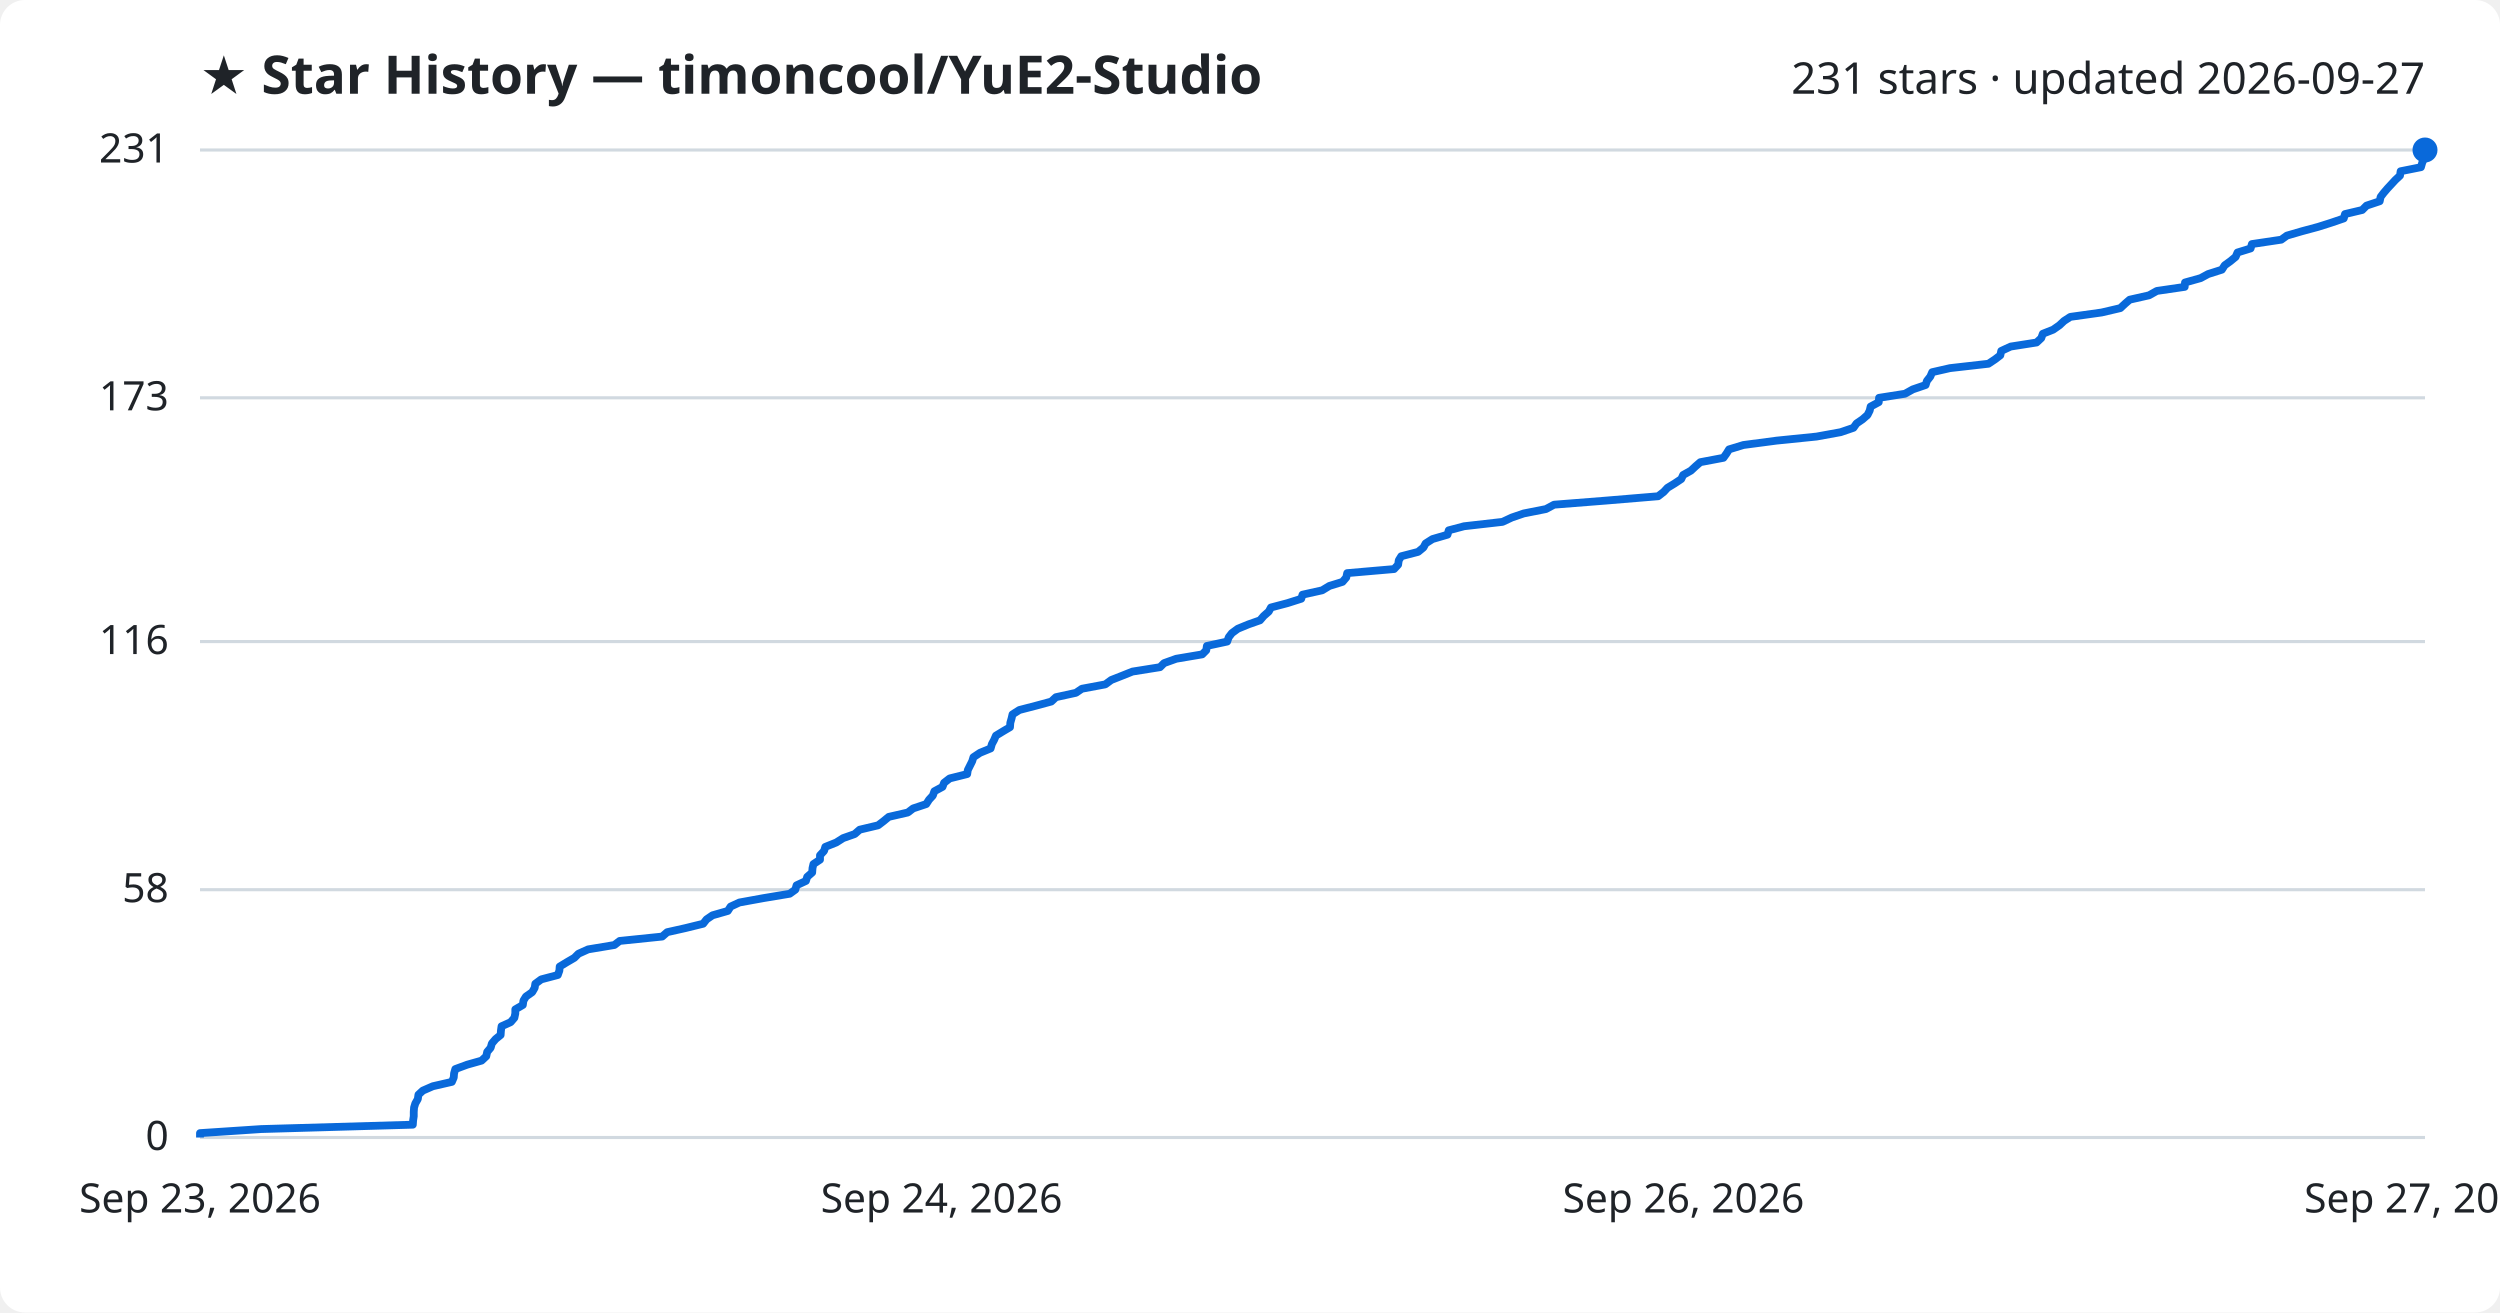
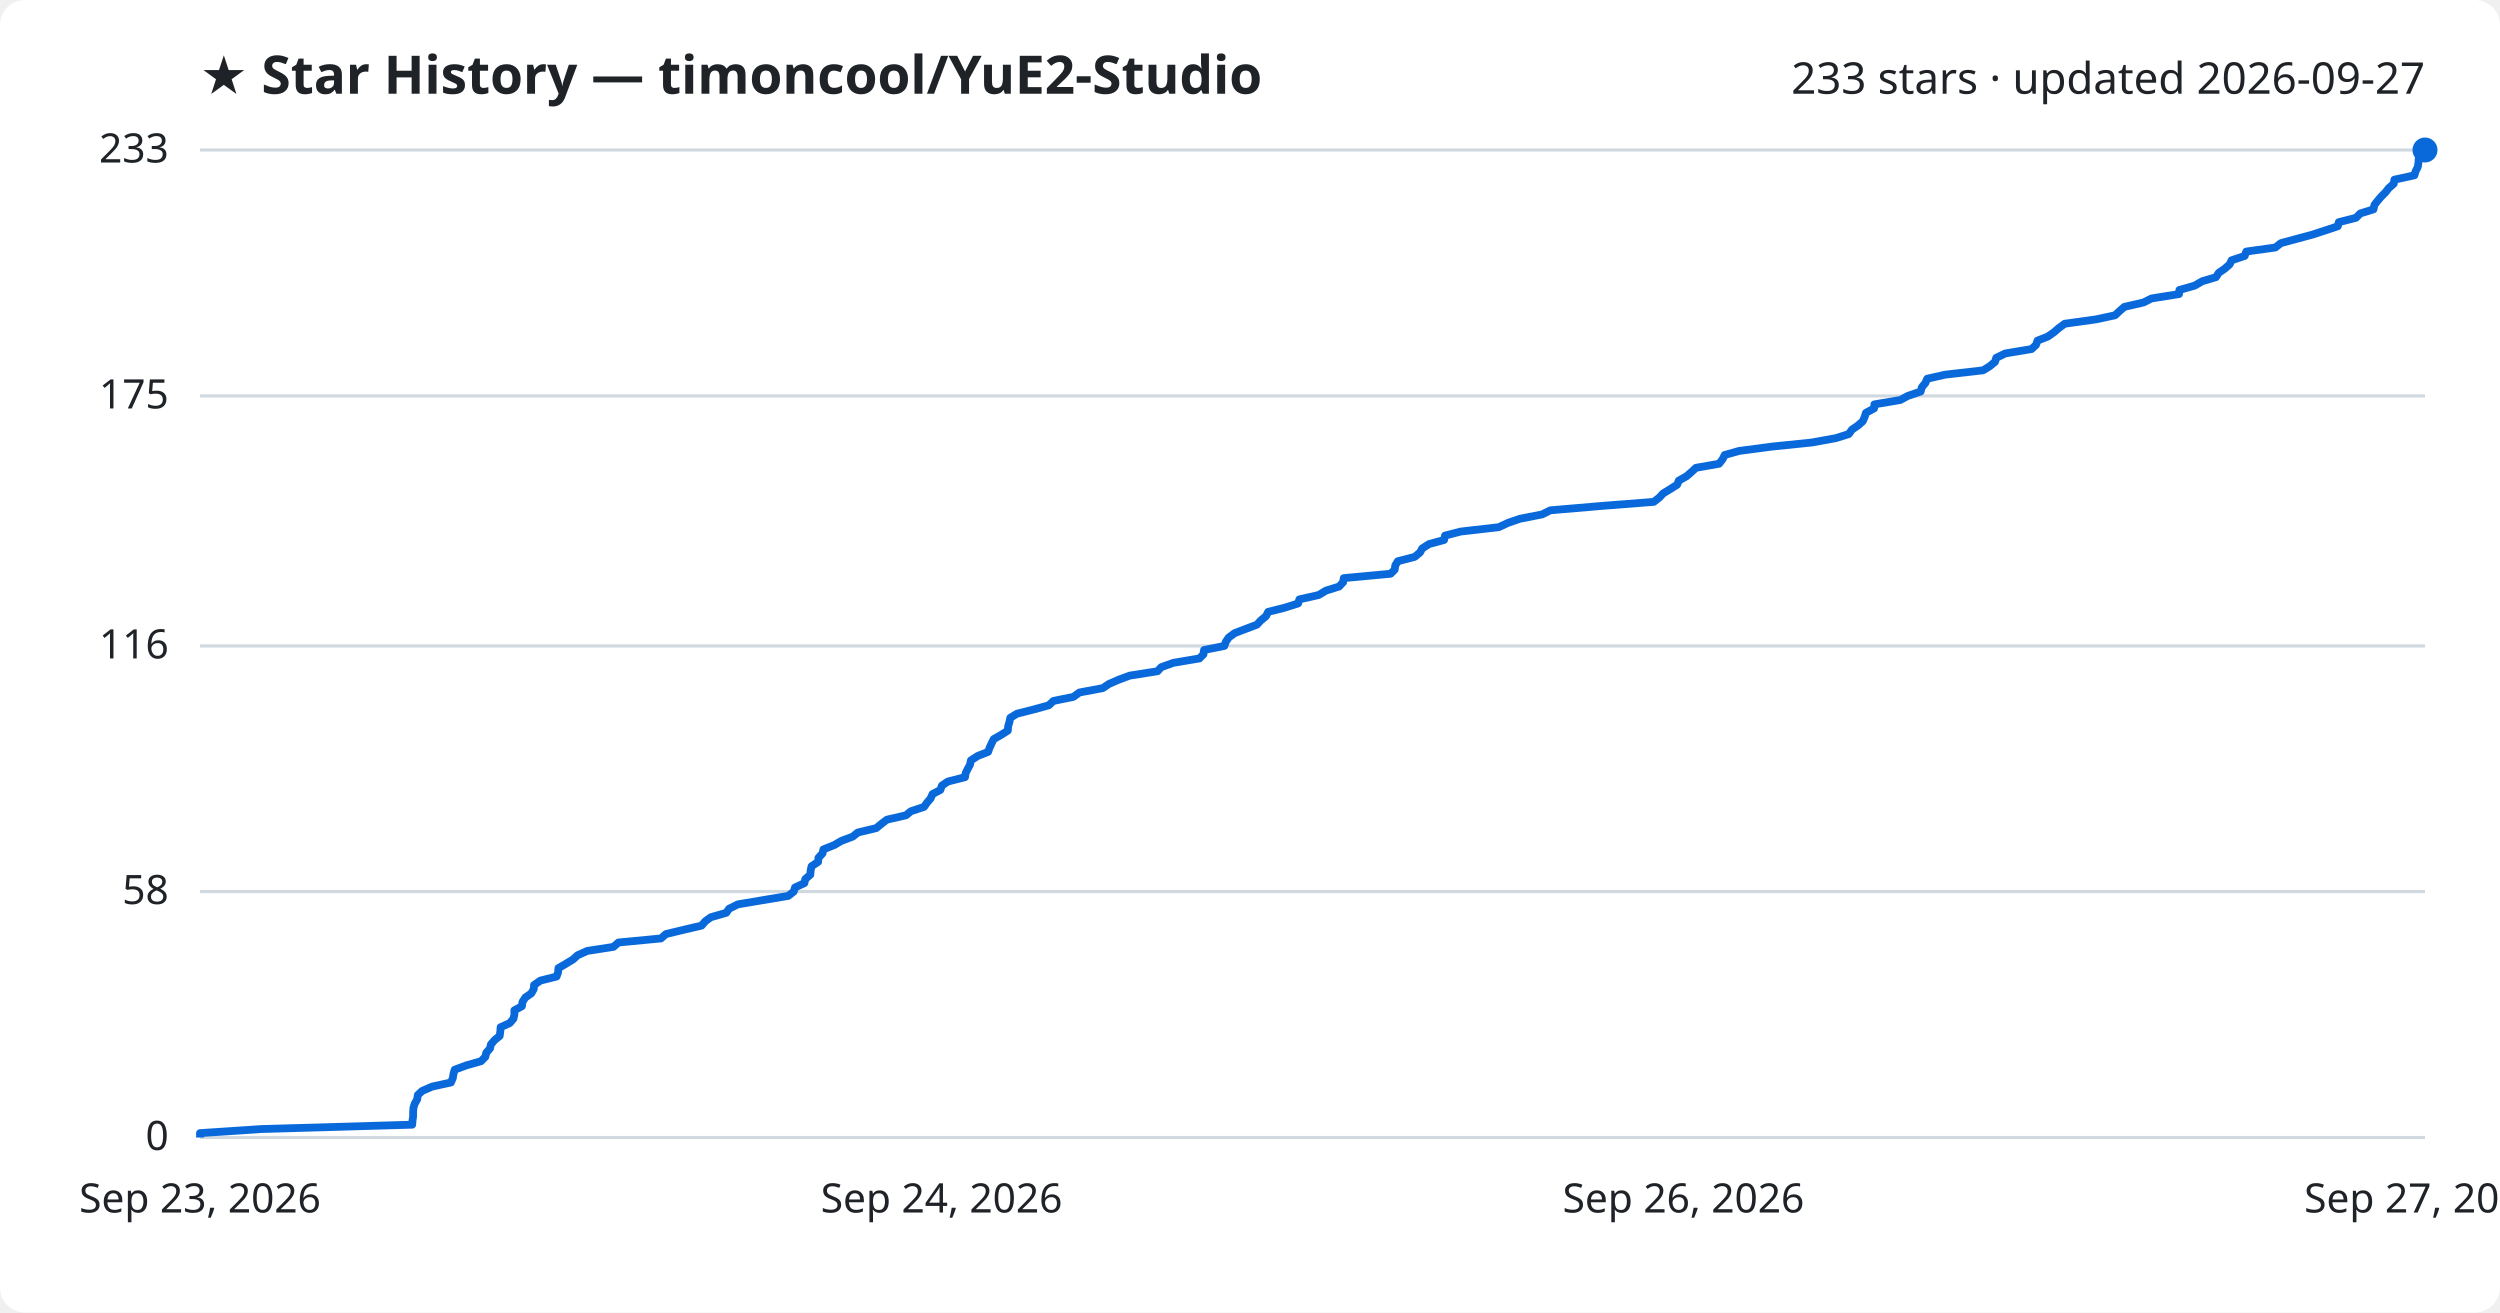
<svg xmlns="http://www.w3.org/2000/svg" viewBox="0 0 800 420" font-family="Segoe UI, sans-serif">
  <rect width="800" height="420" fill="#ffffff" rx="8" />
  <text x="64" y="30" fill="#1f2328" font-size="17" font-weight="700">★ Star History — timoncool/YuE2-Studio</text>
-   <text x="776" y="30" fill="#1f2328" font-size="14" text-anchor="end">231 stars · updated 2026-09-27</text>
+   <text x="776" y="30" fill="#1f2328" font-size="14" text-anchor="end">233 stars · updated 2026-09-27</text>
  <line x1="64" y1="364.0" x2="776" y2="364.0" stroke="#d1d9e0" stroke-width="1" />
  <text x="54" y="368.0" fill="#1f2328" font-size="13" text-anchor="end">0</text>
-   <line x1="64" y1="284.7" x2="776" y2="284.7" stroke="#d1d9e0" stroke-width="1" />
-   <text x="54" y="288.7" fill="#1f2328" font-size="13" text-anchor="end">58</text>
-   <line x1="64" y1="205.3" x2="776" y2="205.3" stroke="#d1d9e0" stroke-width="1" />
-   <text x="54" y="209.3" fill="#1f2328" font-size="13" text-anchor="end">116</text>
-   <line x1="64" y1="127.3" x2="776" y2="127.3" stroke="#d1d9e0" stroke-width="1" />
-   <text x="54" y="131.3" fill="#1f2328" font-size="13" text-anchor="end">173</text>
+   <line x1="64" y1="285.3" x2="776" y2="285.3" stroke="#d1d9e0" stroke-width="1" />
+   <text x="54" y="289.3" fill="#1f2328" font-size="13" text-anchor="end">58</text>
+   <line x1="64" y1="206.7" x2="776" y2="206.7" stroke="#d1d9e0" stroke-width="1" />
+   <text x="54" y="210.7" fill="#1f2328" font-size="13" text-anchor="end">116</text>
+   <line x1="64" y1="126.7" x2="776" y2="126.7" stroke="#d1d9e0" stroke-width="1" />
+   <text x="54" y="130.7" fill="#1f2328" font-size="13" text-anchor="end">175</text>
  <line x1="64" y1="48.0" x2="776" y2="48.0" stroke="#d1d9e0" stroke-width="1" />
-   <text x="54" y="52.0" fill="#1f2328" font-size="13" text-anchor="end">231</text>
-   <path d="M64.0,364.0 L64.0,362.6 L83.6,361.3 L132.1,359.9 L132.2,358.5 L132.4,357.2 L132.4,355.8 L132.5,354.4 L132.9,353.1 L133.7,351.7 L133.9,350.3 L135.3,349.0 L138.5,347.6 L144.6,346.2 L145.2,344.8 L145.3,343.5 L145.7,342.1 L149.5,340.7 L154.1,339.4 L155.6,338.0 L155.9,336.6 L157.0,335.3 L157.4,333.9 L158.6,332.5 L160.2,331.2 L160.3,329.8 L160.5,328.4 L163.4,327.1 L164.6,325.7 L164.9,324.3 L164.9,323.0 L167.3,321.6 L167.5,320.2 L168.3,318.9 L170.3,317.5 L171.1,316.1 L171.3,314.8 L173.2,313.4 L178.5,312.0 L179.0,310.6 L179.1,309.3 L181.4,307.9 L183.8,306.5 L185.1,305.2 L188.2,303.8 L196.6,302.4 L198.3,301.1 L211.9,299.7 L213.5,298.3 L219.3,297.0 L225.0,295.6 L226.1,294.2 L228.0,292.9 L232.9,291.5 L233.8,290.1 L236.6,288.8 L244.3,287.4 L252.7,286.0 L254.5,284.7 L254.9,283.3 L257.9,281.9 L258.3,280.6 L259.9,279.2 L260.0,277.8 L260.3,276.5 L262.4,275.1 L262.4,273.7 L263.7,272.3 L264.1,271.0 L267.6,269.6 L269.8,268.2 L273.5,266.9 L275.1,265.5 L281.0,264.1 L282.7,262.8 L284.4,261.4 L290.5,260.0 L292.2,258.7 L296.4,257.3 L297.3,255.9 L298.5,254.6 L299.0,253.2 L301.6,251.8 L302.1,250.5 L303.9,249.1 L309.5,247.7 L309.7,246.4 L310.4,245.0 L311.1,243.6 L311.5,242.3 L313.6,240.9 L317.0,239.5 L317.4,238.1 L318.1,236.8 L318.7,235.4 L321.0,234.0 L323.2,232.7 L323.3,231.3 L323.7,229.9 L324.0,228.6 L326.2,227.2 L331.6,225.8 L336.4,224.5 L337.9,223.1 L344.3,221.7 L346.2,220.4 L353.7,219.0 L355.6,217.6 L358.9,216.3 L362.4,214.9 L371.2,213.5 L372.5,212.2 L376.4,210.8 L384.7,209.4 L386.0,208.1 L386.2,206.7 L392.7,205.3 L393.2,203.9 L394.2,202.6 L396.1,201.2 L399.5,199.8 L403.2,198.5 L404.4,197.1 L406.0,195.7 L406.7,194.4 L412.0,193.0 L416.4,191.6 L416.8,190.3 L423.1,188.9 L425.4,187.5 L429.6,186.2 L430.8,184.8 L431.1,183.4 L446.1,182.1 L447.4,180.7 L447.6,179.3 L448.4,178.0 L453.8,176.6 L455.5,175.2 L456.2,173.9 L458.4,172.5 L463.2,171.1 L463.6,169.7 L468.5,168.4 L480.8,167.0 L483.8,165.6 L487.6,164.3 L494.7,162.9 L497.3,161.5 L513.8,160.2 L530.6,158.8 L532.4,157.4 L533.6,156.1 L535.9,154.7 L538.0,153.3 L538.6,152.0 L541.1,150.6 L542.6,149.2 L544.1,147.9 L551.5,146.5 L552.5,145.1 L553.3,143.8 L557.9,142.4 L568.5,141.0 L581.3,139.7 L589.0,138.3 L593.1,136.9 L594.1,135.5 L596.0,134.2 L597.6,132.8 L598.3,131.4 L598.6,130.1 L601.2,128.7 L601.3,127.3 L609.6,126.0 L612.1,124.6 L616.2,123.2 L616.6,121.9 L617.7,120.5 L618.3,119.1 L624.0,117.8 L636.3,116.4 L638.4,115.0 L640.1,113.7 L640.4,112.3 L643.4,110.9 L651.7,109.6 L653.2,108.2 L653.7,106.8 L657.0,105.5 L659.0,104.1 L660.5,102.7 L662.5,101.4 L672.5,100.0 L678.5,98.6 L680.0,97.2 L681.5,95.9 L687.7,94.5 L690.2,93.1 L699.1,91.8 L699.2,90.4 L704.2,89.0 L706.6,87.7 L711.0,86.3 L711.9,84.9 L713.7,83.6 L715.4,82.2 L716.0,80.8 L720.2,79.5 L720.6,78.1 L730.0,76.7 L731.8,75.4 L736.6,74.0 L741.8,72.6 L745.9,71.3 L750.0,69.9 L750.4,68.5 L755.9,67.2 L757.3,65.8 L761.5,64.4 L761.8,63.0 L762.8,61.7 L764.0,60.3 L765.3,58.9 L766.5,57.6 L768.0,56.2 L768.2,54.8 L774.7,53.5 L775.1,52.1 L775.7,50.7 L775.9,49.4 L776.0,48.0 L776.0,48.0" fill="none" stroke="#0969da" stroke-width="2.5" stroke-linejoin="round" />
+   <text x="54" y="52.0" fill="#1f2328" font-size="13" text-anchor="end">233</text>
+   <path d="M64.0,364.0 L64.0,362.6 L83.6,361.3 L131.9,359.9 L132.0,358.6 L132.2,357.2 L132.2,355.9 L132.3,354.5 L132.7,353.2 L133.5,351.8 L133.7,350.4 L135.1,349.1 L138.3,347.7 L144.3,346.4 L144.9,345.0 L145.1,343.7 L145.5,342.3 L149.3,340.9 L153.9,339.6 L155.3,338.2 L155.6,336.9 L156.8,335.5 L157.1,334.2 L158.3,332.8 L159.9,331.5 L160.1,330.1 L160.2,328.7 L163.1,327.4 L164.3,326.0 L164.6,324.7 L164.6,323.3 L167.0,322.0 L167.2,320.6 L168.1,319.2 L170.0,317.9 L170.8,316.5 L170.9,315.2 L172.9,313.8 L178.1,312.5 L178.6,311.1 L178.7,309.8 L181.1,308.4 L183.4,307.0 L184.8,305.7 L187.9,304.3 L196.3,303.0 L197.9,301.6 L211.5,300.3 L213.1,298.9 L218.9,297.5 L224.5,296.2 L225.7,294.8 L227.5,293.5 L232.4,292.1 L233.3,290.8 L236.1,289.4 L243.8,288.1 L252.2,286.7 L254.0,285.3 L254.4,284.0 L257.4,282.6 L257.7,281.3 L259.3,279.9 L259.4,278.6 L259.7,277.2 L261.8,275.8 L261.9,274.5 L263.2,273.1 L263.5,271.8 L267.0,270.4 L269.2,269.1 L272.9,267.7 L274.5,266.4 L280.4,265.0 L282.1,263.6 L283.8,262.3 L289.9,260.9 L291.5,259.6 L295.7,258.2 L296.6,256.9 L297.8,255.5 L298.4,254.1 L300.9,252.8 L301.4,251.4 L303.3,250.1 L308.8,248.7 L309.0,247.4 L309.7,246.0 L310.4,244.7 L310.7,243.3 L312.9,241.9 L316.2,240.6 L316.7,239.2 L317.3,237.9 L318.0,236.5 L320.3,235.2 L322.5,233.8 L322.6,232.4 L323.0,231.1 L323.3,229.7 L325.4,228.4 L330.9,227.0 L335.6,225.7 L337.1,224.3 L343.5,223.0 L345.4,221.6 L352.9,220.2 L354.8,218.9 L358.0,217.5 L361.5,216.2 L370.4,214.8 L371.6,213.5 L375.5,212.1 L383.8,210.7 L385.1,209.4 L385.3,208.0 L391.8,206.7 L392.3,205.3 L393.2,204.0 L395.1,202.6 L398.5,201.3 L402.2,199.9 L403.5,198.5 L405.1,197.2 L405.8,195.8 L411.0,194.5 L415.4,193.1 L415.8,191.8 L422.0,190.4 L424.3,189.0 L428.5,187.7 L429.8,186.3 L430.0,185.0 L445.0,183.6 L446.3,182.3 L446.5,180.9 L447.3,179.6 L452.7,178.2 L454.4,176.8 L455.1,175.5 L457.3,174.1 L462.1,172.8 L462.4,171.4 L467.4,170.1 L479.6,168.7 L482.6,167.3 L486.4,166.0 L493.5,164.6 L496.1,163.3 L512.5,161.9 L529.2,160.6 L531.0,159.2 L532.2,157.9 L534.5,156.5 L536.7,155.1 L537.2,153.8 L539.7,152.4 L541.2,151.1 L542.7,149.7 L550.1,148.4 L551.2,147.0 L551.9,145.6 L556.5,144.3 L567.1,142.9 L579.8,141.6 L587.5,140.2 L591.6,138.9 L592.6,137.5 L594.5,136.2 L596.1,134.8 L596.7,133.4 L597.1,132.1 L599.7,130.7 L599.8,129.4 L608.1,128.0 L610.5,126.7 L614.6,125.3 L615.0,123.9 L616.1,122.6 L616.7,121.2 L622.4,119.9 L634.6,118.5 L636.7,117.2 L638.4,115.8 L638.8,114.5 L641.7,113.1 L650.1,111.7 L651.5,110.4 L652.0,109.0 L655.3,107.7 L657.3,106.3 L658.8,105.0 L660.7,103.6 L670.7,102.2 L676.8,100.9 L678.3,99.5 L679.8,98.2 L685.9,96.8 L688.5,95.5 L697.3,94.1 L697.4,92.8 L702.3,91.4 L704.7,90.0 L709.1,88.7 L710.0,87.3 L711.9,86.0 L713.5,84.6 L714.1,83.3 L718.3,81.9 L718.8,80.5 L728.1,79.2 L729.9,77.8 L734.7,76.5 L739.9,75.1 L743.9,73.8 L748.1,72.4 L748.4,71.1 L753.9,69.7 L755.3,68.3 L759.5,67.0 L759.8,65.6 L760.8,64.3 L762.0,62.9 L763.3,61.6 L764.4,60.2 L766.0,58.8 L766.2,57.5 L772.6,56.1 L773.0,54.8 L773.7,53.4 L773.9,52.1 L774.0,50.7 L776.0,49.4 L776.0,48.0 L776.0,48.0" fill="none" stroke="#0969da" stroke-width="2.5" stroke-linejoin="round" />
  <circle cx="776.0" cy="48.0" r="4" fill="#0969da" />
  <text x="64.0" y="388" fill="#1f2328" font-size="13" text-anchor="middle">Sep 23, 2026</text>
  <text x="301.3" y="388" fill="#1f2328" font-size="13" text-anchor="middle">Sep 24, 2026</text>
  <text x="538.7" y="388" fill="#1f2328" font-size="13" text-anchor="middle">Sep 26, 2026</text>
  <text x="776.0" y="388" fill="#1f2328" font-size="13" text-anchor="middle">Sep 27, 2026</text>
</svg>
